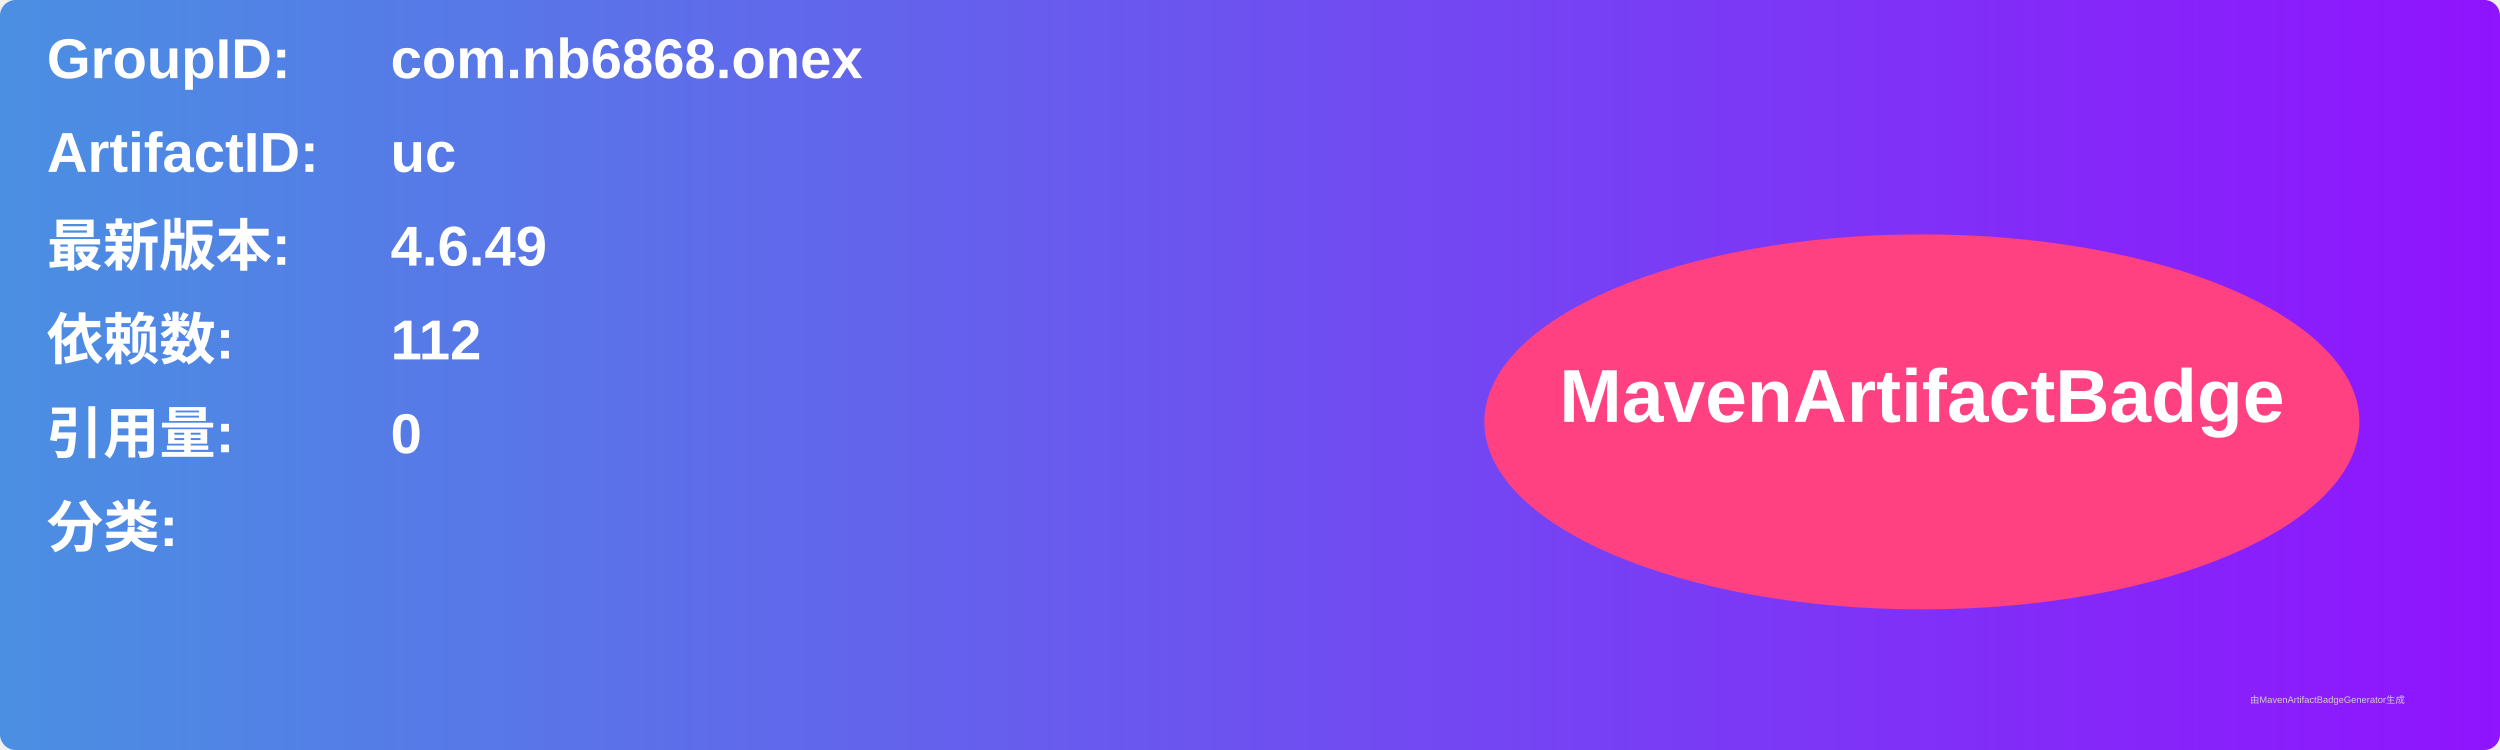
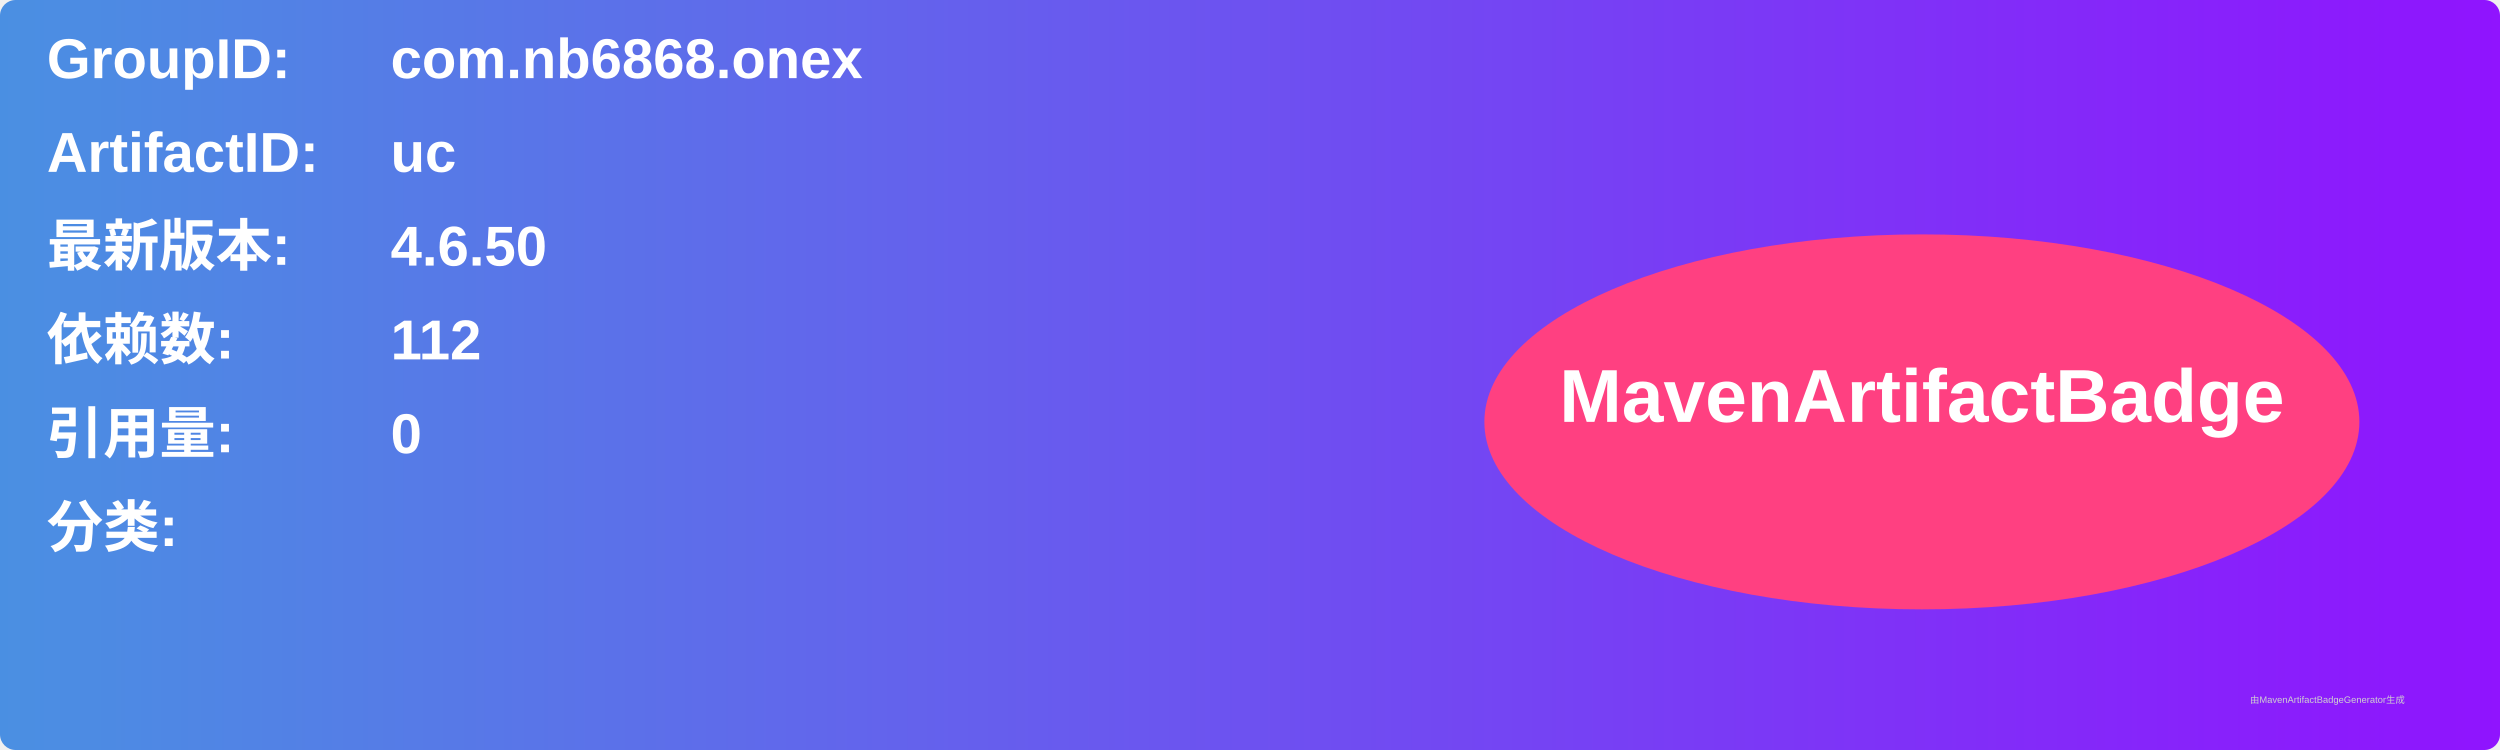
<svg xmlns="http://www.w3.org/2000/svg" width="800" height="240" viewBox="0 0 800 240">
  <linearGradient id="grad" x1="0%" y1="0%" x2="100%" y2="0%">
    <stop offset="0%" stop-color="#4a90e2" />
    <stop offset="100%" stop-color="#9013fe" />
  </linearGradient>
  <rect width="100%" height="100%" rx="5" ry="5" fill="url(#grad)" />
  <g transform="translate(15, 15)">
    <text x="0" y="10" font-family="Arial" font-size="18" fill="white" font-weight="bold" width="260">GroupID:</text>
    <text x="110" y="10" font-family="Arial" font-size="18" fill="white" font-weight="bold" width="460">com.nb6868.onex</text>
    <text x="0" y="40" font-family="Arial" font-size="18" fill="white" font-weight="bold" width="260">ArtifactID:</text>
    <text x="110" y="40" font-family="Arial" font-size="18" fill="white" font-weight="bold" width="460">uc</text>
    <text x="0" y="70" font-family="Arial" font-size="18" fill="white" font-weight="bold">最新版本:</text>
    <text x="110" y="70" font-family="Arial" font-size="18" fill="white" font-weight="bold">
-       <tspan font-weight="bold">4.6.49</tspan>
+       <tspan font-weight="bold">4.6.50</tspan>
    </text>
    <text x="0" y="100" font-family="Arial" font-size="18" fill="white" font-weight="bold">依赖数: </text>
    <text x="110" y="100" font-family="Arial" font-size="18" fill="white">
      <tspan font-weight="bold">112</tspan>
    </text>
    <text x="0" y="130" font-family="Arial" font-size="18" fill="white" font-weight="bold">引用量: </text>
    <text x="110" y="130" font-family="Arial" font-size="18" fill="white">
      <tspan font-weight="bold">0</tspan>
    </text>
    <text x="0" y="160" font-family="Arial" font-size="18" fill="white" font-weight="bold">分类:</text>
    <text x="10" y="190" font-family="Arial" font-size="10" fill="white">
      <tspan font-weight="bold" />
    </text>
    <ellipse cx="600" cy="120" rx="140" ry="60" fill="#ff4081" />
    <text x="600" y="120" text-anchor="middle" font-family="Arial" font-size="24" fill="white" font-weight="bold">MavenArtifactBadge</text>
  </g>
  <text x="720" y="225" font-family="Arial" font-size="3" fill="#d0d0d0">由MavenArtifactBadgeGenerator生成</text>
</svg>
